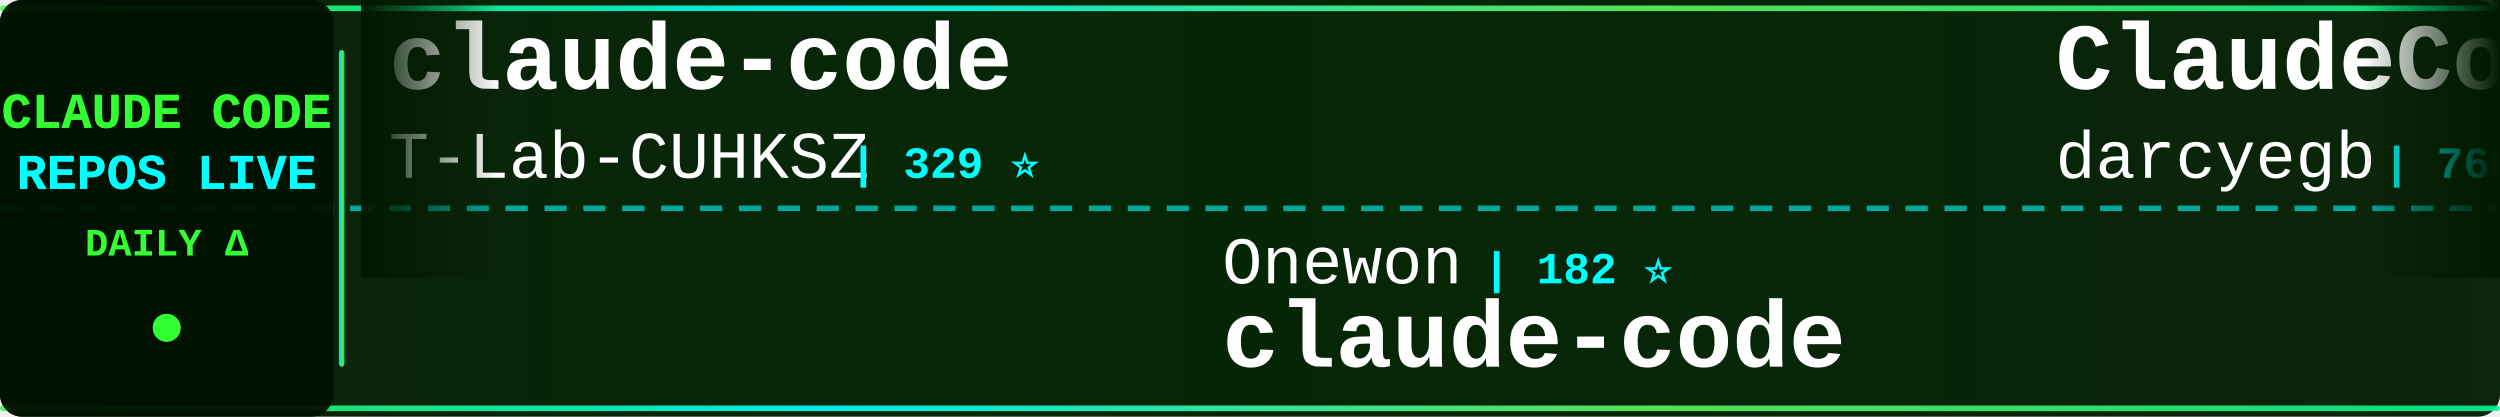
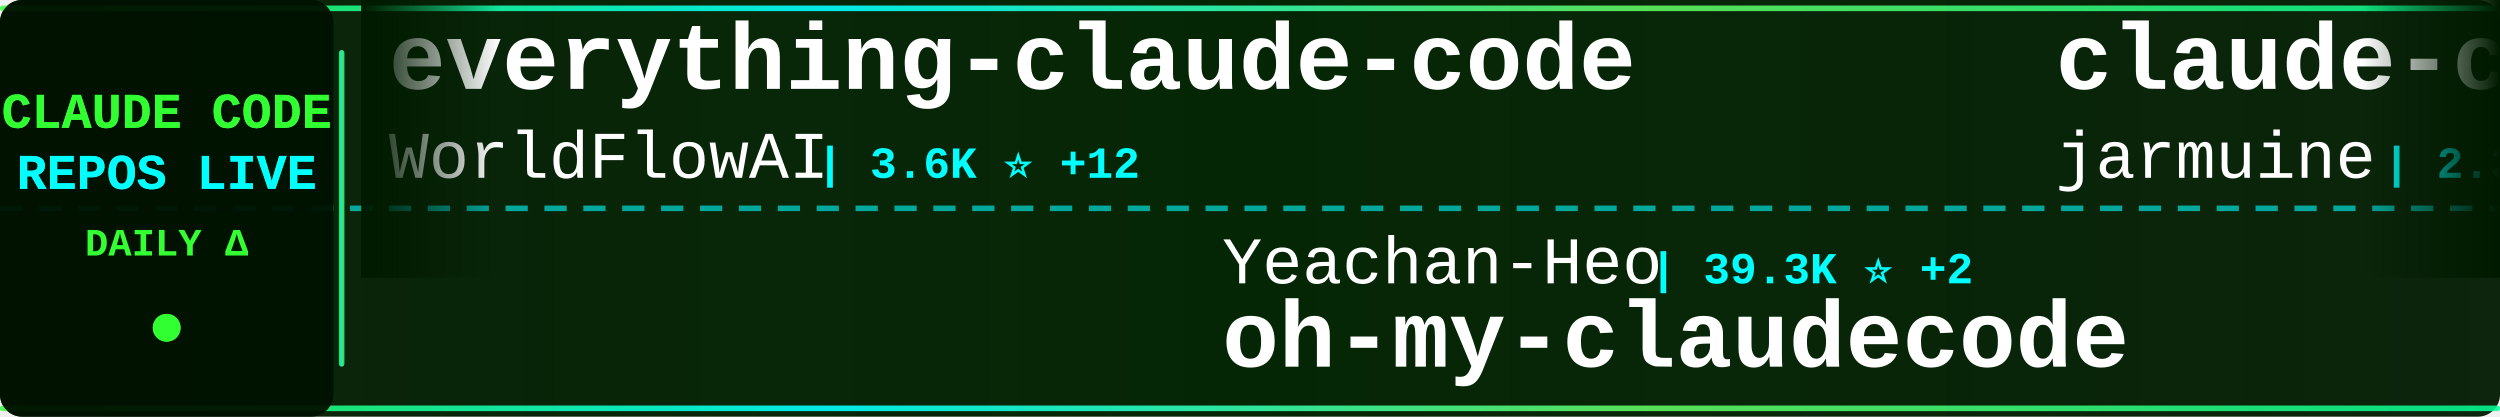
<svg xmlns="http://www.w3.org/2000/svg" width="900" height="150">
  <defs>
    <linearGradient id="tickerBg" x1="0%" y1="0%" x2="100%" y2="0%">
      <stop offset="0%" style="stop-color:#001a00;stop-opacity:0.95" />
      <stop offset="50%" style="stop-color:#002200;stop-opacity:0.98" />
      <stop offset="100%" style="stop-color:#001a00;stop-opacity:0.95" />
    </linearGradient>
    <linearGradient id="borderGrad" x1="0%" y1="0%" x2="100%" y2="0%">
      <stop offset="0%" style="stop-color:#33ff33;stop-opacity:0.85">
        <animate attributeName="stop-opacity" values="0.85;1;0.85" dur="2s" repeatCount="indefinite" />
      </stop>
      <stop offset="33%" style="stop-color:#00ffff;stop-opacity:0.9">
        <animate attributeName="stop-opacity" values="0.9;1;0.9" dur="2.2s" repeatCount="indefinite" />
      </stop>
      <stop offset="66%" style="stop-color:#66ff66;stop-opacity:0.85">
        <animate attributeName="stop-opacity" values="0.85;1;0.85" dur="1.8s" repeatCount="indefinite" />
      </stop>
      <stop offset="100%" style="stop-color:#00ff99;stop-opacity:0.85">
        <animate attributeName="stop-opacity" values="0.85;1;0.85" dur="2s" repeatCount="indefinite" />
      </stop>
    </linearGradient>
    <filter id="textGlow">
      <feGaussianBlur stdDeviation="0.1" result="coloredBlur" />
      <feMerge>
        <feMergeNode in="coloredBlur" />
        <feMergeNode in="SourceGraphic" />
      </feMerge>
    </filter>
    <filter id="metricGlow">
      <feGaussianBlur stdDeviation="0.2" result="coloredBlur" />
      <feMerge>
        <feMergeNode in="coloredBlur" />
        <feMergeNode in="SourceGraphic" />
      </feMerge>
    </filter>
    <linearGradient id="leftFade" x1="0%" y1="0%" x2="100%" y2="0%">
      <stop offset="0%" style="stop-color:#001a00;stop-opacity:1" />
      <stop offset="100%" style="stop-color:#001a00;stop-opacity:0" />
    </linearGradient>
    <linearGradient id="rightFade" x1="0%" y1="0%" x2="100%" y2="0%">
      <stop offset="0%" style="stop-color:#001a00;stop-opacity:0" />
      <stop offset="100%" style="stop-color:#001a00;stop-opacity:1" />
    </linearGradient>
  </defs>
  <rect width="900" height="150" fill="url(#tickerBg)" rx="8" />
  <rect x="0" y="2" width="900" height="2" fill="url(#borderGrad)" rx="1" />
  <rect x="0" y="146" width="900" height="2" fill="url(#borderGrad)" rx="1" />
  <line x1="0" y1="75" x2="900" y2="75" stroke="#00ffff" stroke-width="2" stroke-dasharray="8 6" opacity="0.6" />
  <rect x="0" y="0" width="120" height="150" fill="#001100" opacity="0.95" rx="8" />
  <text x="60" y="46" font-family="'Courier New', monospace" font-size="18" font-weight="bold" fill="#33ff33" text-anchor="middle" filter="url(#textGlow)">
    CLAUDE CODE
  </text>
  <text x="60" y="68" font-family="'Courier New', monospace" font-size="18" font-weight="bold" fill="#00ffff" text-anchor="middle" filter="url(#textGlow)">
    REPOS LIVE
  </text>
  <text x="60" y="92" font-family="'Courier New', monospace" font-size="14" font-weight="bold" fill="#33ff33" text-anchor="middle">
    DAILY Δ
  </text>
  <circle cx="60" cy="118" r="5" fill="#33ff33" filter="url(#metricGlow)">
    <animate attributeName="r" values="4;6;4" dur="1.5s" repeatCount="indefinite" />
    <animate attributeName="opacity" values="0.6;1;0.6" dur="1.5s" repeatCount="indefinite" />
  </circle>
  <rect x="122" y="18" width="2" height="114" fill="url(#borderGrad)" rx="1" />
  <clipPath id="tickerClip">
    <rect x="130" y="0" width="770" height="150" />
  </clipPath>
  <g clip-path="url(#tickerClip)">
    <g id="tickerItems">
      <animateTransform attributeName="transform" attributeType="XML" type="translate" from="0 0" to="-3000 0" dur="54s" repeatCount="indefinite" />
      <g transform="translate(0, 0)">
-         <text x="140" y="32" font-family="'Courier New', monospace" font-size="34" font-weight="bold" fill="#ffffff">claude-code</text>
-         <text x="140" y="64" font-family="'Courier New', monospace" font-size="24" font-weight="normal" fill="#ffffff" opacity="1.0">T-Lab-CUHKSZ</text>
-         <text x="306" y="64" font-family="'Courier New', monospace" font-size="16" font-weight="bold" fill="#00ffff"> | 329 ⭐</text>
+         <text x="140" y="32" font-family="'Courier New', monospace" font-size="34" font-weight="bold" fill="#ffffff">everything-claude-code</text>
+         <text x="140" y="64" font-family="'Courier New', monospace" font-size="24" font-weight="normal" fill="#ffffff" opacity="1.0">WorldFlowAI</text>
+         <text x="294" y="64" font-family="'Courier New', monospace" font-size="16" font-weight="bold" fill="#00ffff"> | 3.6K ⭐ +12</text>
      </g>
      <g transform="translate(300, 0)">
-         <text x="140" y="102" font-family="'Courier New', monospace" font-size="24" font-weight="normal" fill="#ffffff" opacity="1.0">Onewon</text>
-         <text x="234" y="102" font-family="'Courier New', monospace" font-size="16" font-weight="bold" fill="#00ffff"> | 182 ⭐</text>
+         <text x="140" y="102" font-family="'Courier New', monospace" font-size="24" font-weight="normal" fill="#ffffff" opacity="1.0">Yeachan-Heo</text>
+         <text x="294" y="102" font-family="'Courier New', monospace" font-size="16" font-weight="bold" fill="#00ffff"> | 39.3K ⭐ +2</text>
+         <text x="140" y="132" font-family="'Courier New', monospace" font-size="34" font-weight="bold" fill="#ffffff">oh-my-claudecode</text>
+       </g>
+       <g transform="translate(600, 0)">
+         <text x="140" y="32" font-family="'Courier New', monospace" font-size="34" font-weight="bold" fill="#ffffff">claude-code</text>
+         <text x="140" y="64" font-family="'Courier New', monospace" font-size="24" font-weight="normal" fill="#ffffff" opacity="1.0">jarmuine</text>
+         <text x="258" y="64" font-family="'Courier New', monospace" font-size="16" font-weight="bold" fill="#00ffff"> | 2.3K ⭐</text>
+       </g>
+       <g transform="translate(900, 0)">
+         <text x="140" y="102" font-family="'Courier New', monospace" font-size="24" font-weight="normal" fill="#ffffff" opacity="1.0">andrew-kramer-inno</text>
+         <text x="378" y="102" font-family="'Courier New', monospace" font-size="16" font-weight="bold" fill="#00ffff"> | 595 ⭐</text>
+         <text x="140" y="132" font-family="'Courier New', monospace" font-size="34" font-weight="bold" fill="#ffffff">claude-code-source-build</text>
+       </g>
+       <g transform="translate(1200, 0)">
+         <text x="140" y="32" font-family="'Courier New', monospace" font-size="34" font-weight="bold" fill="#ffffff">claude-coder</text>
+         <text x="140" y="64" font-family="'Courier New', monospace" font-size="24" font-weight="normal" fill="#ffffff" opacity="1.0">kodu-ai</text>
+         <text x="246" y="64" font-family="'Courier New', monospace" font-size="16" font-weight="bold" fill="#00ffff"> | 5.2K ⭐</text>
+       </g>
+       <g transform="translate(1500, 0)">
+         <text x="140" y="102" font-family="'Courier New', monospace" font-size="24" font-weight="normal" fill="#ffffff" opacity="1.0">huangserva</text>
+         <text x="282" y="102" font-family="'Courier New', monospace" font-size="16" font-weight="bold" fill="#00ffff"> | 631 ⭐</text>
+         <text x="140" y="132" font-family="'Courier New', monospace" font-size="34" font-weight="bold" fill="#ffffff">claude-code-cli</text>
+       </g>
+       <g transform="translate(1800, 0)">
+         <text x="140" y="32" font-family="'Courier New', monospace" font-size="34" font-weight="bold" fill="#ffffff">Claude-Code</text>
+         <text x="140" y="64" font-family="'Courier New', monospace" font-size="24" font-weight="normal" fill="#ffffff" opacity="1.0">pengchengneo</text>
+         <text x="306" y="64" font-family="'Courier New', monospace" font-size="16" font-weight="bold" fill="#00ffff"> | 1.8K ⭐</text>
+       </g>
+       <g transform="translate(2100, 0)">
+         <text x="140" y="102" font-family="'Courier New', monospace" font-size="24" font-weight="normal" fill="#ffffff" opacity="1.0">darcyegb</text>
+         <text x="258" y="102" font-family="'Courier New', monospace" font-size="16" font-weight="bold" fill="#00ffff"> | 768 ⭐</text>
+         <text x="140" y="132" font-family="'Courier New', monospace" font-size="34" font-weight="bold" fill="#ffffff">ClaudeCodeAgents</text>
+       </g>
+       <g transform="translate(2400, 0)">
+         <text x="140" y="32" font-family="'Courier New', monospace" font-size="34" font-weight="bold" fill="#ffffff">claude-code-base-action</text>
+         <text x="140" y="64" font-family="'Courier New', monospace" font-size="24" font-weight="normal" fill="#ffffff" opacity="1.0">anthropics</text>
+         <text x="282" y="64" font-family="'Courier New', monospace" font-size="16" font-weight="bold" fill="#00ffff"> | 990 ⭐</text>
+       </g>
+       <g transform="translate(2700, 0)">
+         <text x="140" y="102" font-family="'Courier New', monospace" font-size="24" font-weight="normal" fill="#ffffff" opacity="1.0">tanbiralam</text>
+         <text x="282" y="102" font-family="'Courier New', monospace" font-size="16" font-weight="bold" fill="#00ffff"> | 2.3K ⭐</text>
        <text x="140" y="132" font-family="'Courier New', monospace" font-size="34" font-weight="bold" fill="#ffffff">claude-code</text>
      </g>
-       <g transform="translate(600, 0)">
-         <text x="140" y="32" font-family="'Courier New', monospace" font-size="34" font-weight="bold" fill="#ffffff">ClaudeCodeAgents</text>
-         <text x="140" y="64" font-family="'Courier New', monospace" font-size="24" font-weight="normal" fill="#ffffff" opacity="1.0">darcyegb</text>
-         <text x="258" y="64" font-family="'Courier New', monospace" font-size="16" font-weight="bold" fill="#00ffff"> | 768 ⭐</text>
-       </g>
-       <g transform="translate(900, 0)">
-         <text x="140" y="102" font-family="'Courier New', monospace" font-size="24" font-weight="normal" fill="#ffffff" opacity="1.0">fuergaosi233</text>
-         <text x="306" y="102" font-family="'Courier New', monospace" font-size="16" font-weight="bold" fill="#00ffff"> | 2.8K ⭐</text>
-         <text x="140" y="132" font-family="'Courier New', monospace" font-size="34" font-weight="bold" fill="#ffffff">claude-code-proxy</text>
-       </g>
-       <g transform="translate(1200, 0)">
-         <text x="140" y="32" font-family="'Courier New', monospace" font-size="34" font-weight="bold" fill="#ffffff">claude-code-sourcemap</text>
-         <text x="140" y="64" font-family="'Courier New', monospace" font-size="24" font-weight="normal" fill="#ffffff" opacity="1.0">ChinaSiro</text>
-         <text x="270" y="64" font-family="'Courier New', monospace" font-size="16" font-weight="bold" fill="#00ffff"> | 9.7K ⭐</text>
-       </g>
-       <g transform="translate(1500, 0)">
-         <text x="140" y="102" font-family="'Courier New', monospace" font-size="24" font-weight="normal" fill="#ffffff" opacity="1.0">1rgs</text>
-         <text x="210" y="102" font-family="'Courier New', monospace" font-size="16" font-weight="bold" fill="#00ffff"> | 3.7K ⭐</text>
-         <text x="140" y="132" font-family="'Courier New', monospace" font-size="34" font-weight="bold" fill="#ffffff">claude-code-proxy</text>
-       </g>
-       <g transform="translate(1800, 0)">
-         <text x="140" y="32" font-family="'Courier New', monospace" font-size="34" font-weight="bold" fill="#ffffff">Open-ClaudeCode</text>
-         <text x="140" y="64" font-family="'Courier New', monospace" font-size="24" font-weight="normal" fill="#ffffff" opacity="1.0">LING71671</text>
-         <text x="270" y="64" font-family="'Courier New', monospace" font-size="16" font-weight="bold" fill="#00ffff"> | 957 ⭐</text>
-       </g>
-       <g transform="translate(2100, 0)">
-         <text x="140" y="102" font-family="'Courier New', monospace" font-size="24" font-weight="normal" fill="#ffffff" opacity="1.0">FlorianBruniaux</text>
-         <text x="342" y="102" font-family="'Courier New', monospace" font-size="16" font-weight="bold" fill="#00ffff"> | 6.0K ⭐ +1</text>
-         <text x="140" y="132" font-family="'Courier New', monospace" font-size="34" font-weight="bold" fill="#ffffff">claude-code-ultimate-gui...</text>
-       </g>
-       <g transform="translate(2400, 0)">
-         <text x="140" y="32" font-family="'Courier New', monospace" font-size="34" font-weight="bold" fill="#ffffff">claude-code-engineering</text>
-         <text x="140" y="64" font-family="'Courier New', monospace" font-size="24" font-weight="normal" fill="#ffffff" opacity="1.0">huangjia2019</text>
-         <text x="306" y="64" font-family="'Courier New', monospace" font-size="16" font-weight="bold" fill="#00ffff"> | 1.1K ⭐</text>
-       </g>
-       <g transform="translate(2700, 0)">
-         <text x="140" y="102" font-family="'Courier New', monospace" font-size="24" font-weight="normal" fill="#ffffff" opacity="1.0">diet103</text>
-         <text x="246" y="102" font-family="'Courier New', monospace" font-size="16" font-weight="bold" fill="#00ffff"> | 10.0K ⭐</text>
-         <text x="140" y="132" font-family="'Courier New', monospace" font-size="34" font-weight="bold" fill="#ffffff">claude-code-infrastructu...</text>
-       </g>
      <g transform="translate(3000, 0)">
-         <text x="140" y="32" font-family="'Courier New', monospace" font-size="34" font-weight="bold" fill="#ffffff">claude-code</text>
-         <text x="140" y="64" font-family="'Courier New', monospace" font-size="24" font-weight="normal" fill="#ffffff" opacity="1.0">T-Lab-CUHKSZ</text>
-         <text x="306" y="64" font-family="'Courier New', monospace" font-size="16" font-weight="bold" fill="#00ffff"> | 329 ⭐</text>
+         <text x="140" y="32" font-family="'Courier New', monospace" font-size="34" font-weight="bold" fill="#ffffff">everything-claude-code</text>
+         <text x="140" y="64" font-family="'Courier New', monospace" font-size="24" font-weight="normal" fill="#ffffff" opacity="1.0">WorldFlowAI</text>
+         <text x="294" y="64" font-family="'Courier New', monospace" font-size="16" font-weight="bold" fill="#00ffff"> | 3.6K ⭐ +12</text>
      </g>
      <g transform="translate(3300, 0)">
-         <text x="140" y="102" font-family="'Courier New', monospace" font-size="24" font-weight="normal" fill="#ffffff" opacity="1.0">Onewon</text>
-         <text x="234" y="102" font-family="'Courier New', monospace" font-size="16" font-weight="bold" fill="#00ffff"> | 182 ⭐</text>
-         <text x="140" y="132" font-family="'Courier New', monospace" font-size="34" font-weight="bold" fill="#ffffff">claude-code</text>
+         <text x="140" y="102" font-family="'Courier New', monospace" font-size="24" font-weight="normal" fill="#ffffff" opacity="1.0">Yeachan-Heo</text>
+         <text x="294" y="102" font-family="'Courier New', monospace" font-size="16" font-weight="bold" fill="#00ffff"> | 39.3K ⭐ +2</text>
+         <text x="140" y="132" font-family="'Courier New', monospace" font-size="34" font-weight="bold" fill="#ffffff">oh-my-claudecode</text>
      </g>
      <g transform="translate(3600, 0)">
-         <text x="140" y="32" font-family="'Courier New', monospace" font-size="34" font-weight="bold" fill="#ffffff">ClaudeCodeAgents</text>
-         <text x="140" y="64" font-family="'Courier New', monospace" font-size="24" font-weight="normal" fill="#ffffff" opacity="1.0">darcyegb</text>
-         <text x="258" y="64" font-family="'Courier New', monospace" font-size="16" font-weight="bold" fill="#00ffff"> | 768 ⭐</text>
+         <text x="140" y="32" font-family="'Courier New', monospace" font-size="34" font-weight="bold" fill="#ffffff">claude-code</text>
+         <text x="140" y="64" font-family="'Courier New', monospace" font-size="24" font-weight="normal" fill="#ffffff" opacity="1.0">jarmuine</text>
+         <text x="258" y="64" font-family="'Courier New', monospace" font-size="16" font-weight="bold" fill="#00ffff"> | 2.3K ⭐</text>
      </g>
      <g transform="translate(3900, 0)">
-         <text x="140" y="102" font-family="'Courier New', monospace" font-size="24" font-weight="normal" fill="#ffffff" opacity="1.0">fuergaosi233</text>
-         <text x="306" y="102" font-family="'Courier New', monospace" font-size="16" font-weight="bold" fill="#00ffff"> | 2.8K ⭐</text>
-         <text x="140" y="132" font-family="'Courier New', monospace" font-size="34" font-weight="bold" fill="#ffffff">claude-code-proxy</text>
+         <text x="140" y="102" font-family="'Courier New', monospace" font-size="24" font-weight="normal" fill="#ffffff" opacity="1.0">andrew-kramer-inno</text>
+         <text x="378" y="102" font-family="'Courier New', monospace" font-size="16" font-weight="bold" fill="#00ffff"> | 595 ⭐</text>
+         <text x="140" y="132" font-family="'Courier New', monospace" font-size="34" font-weight="bold" fill="#ffffff">claude-code-source-build</text>
      </g>
    </g>
  </g>
  <rect x="130" y="0" width="50" height="100" fill="url(#leftFade)" />
  <rect x="850" y="0" width="50" height="100" fill="url(#rightFade)" />
</svg>
